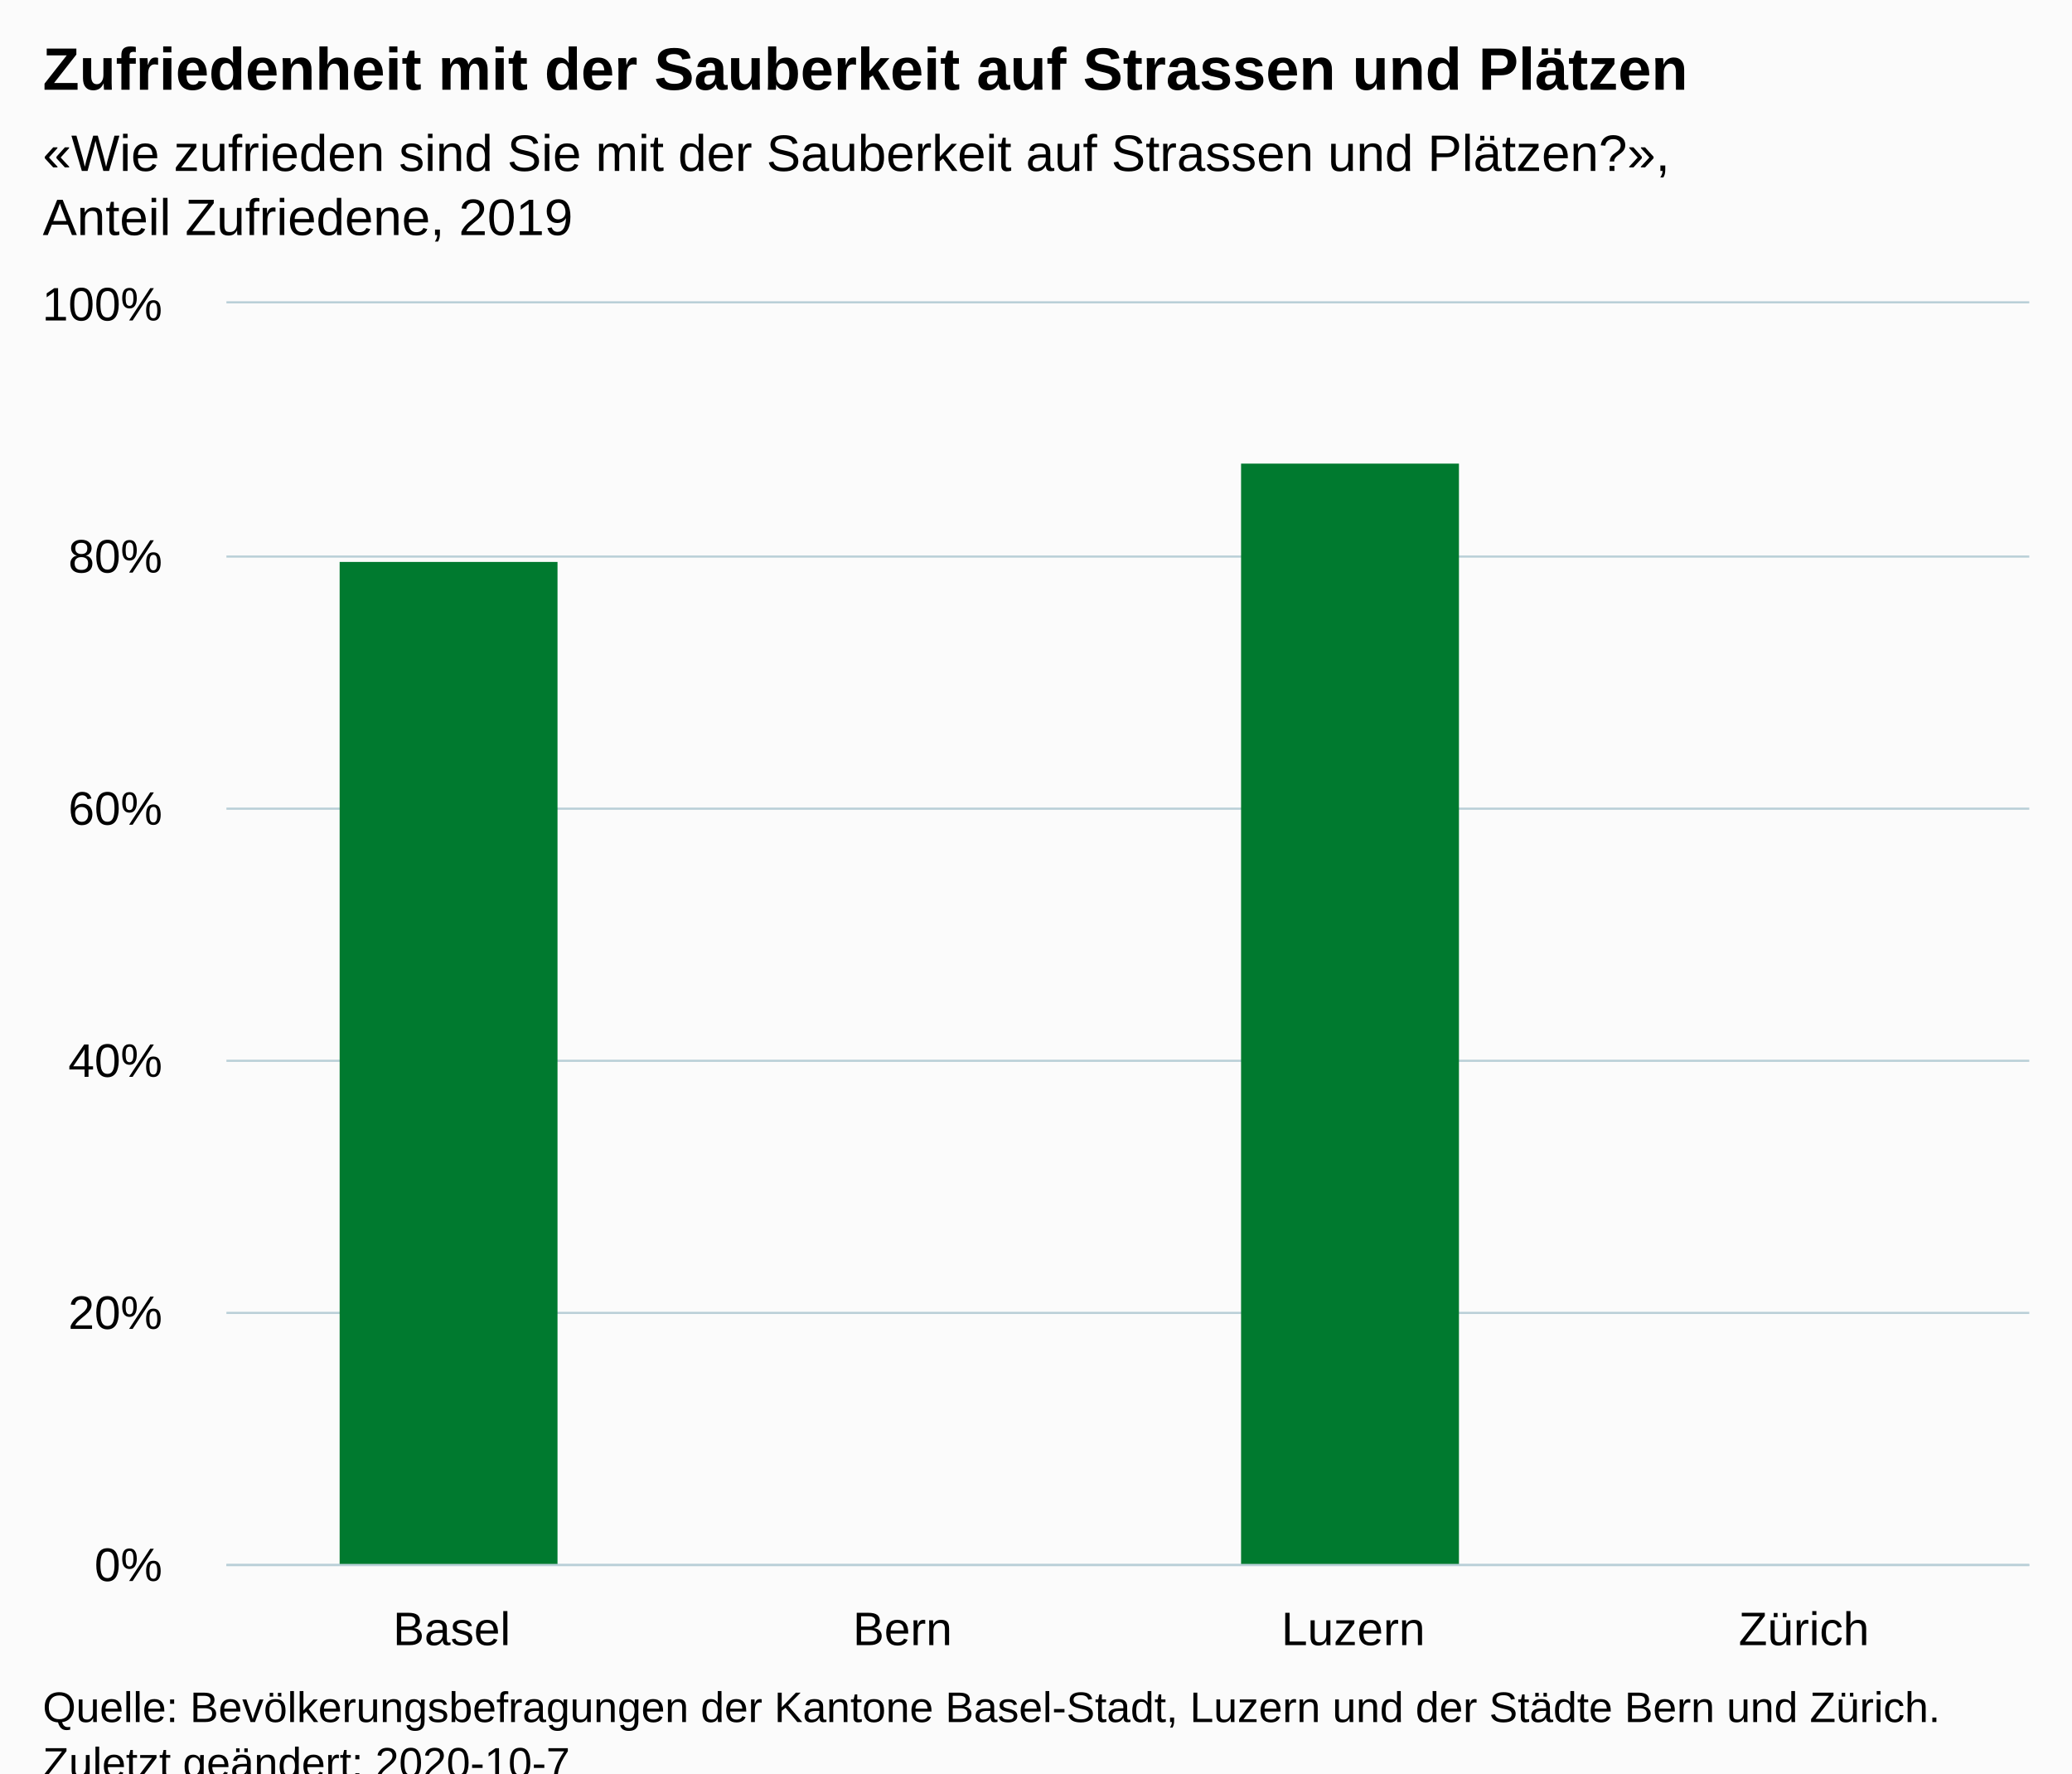
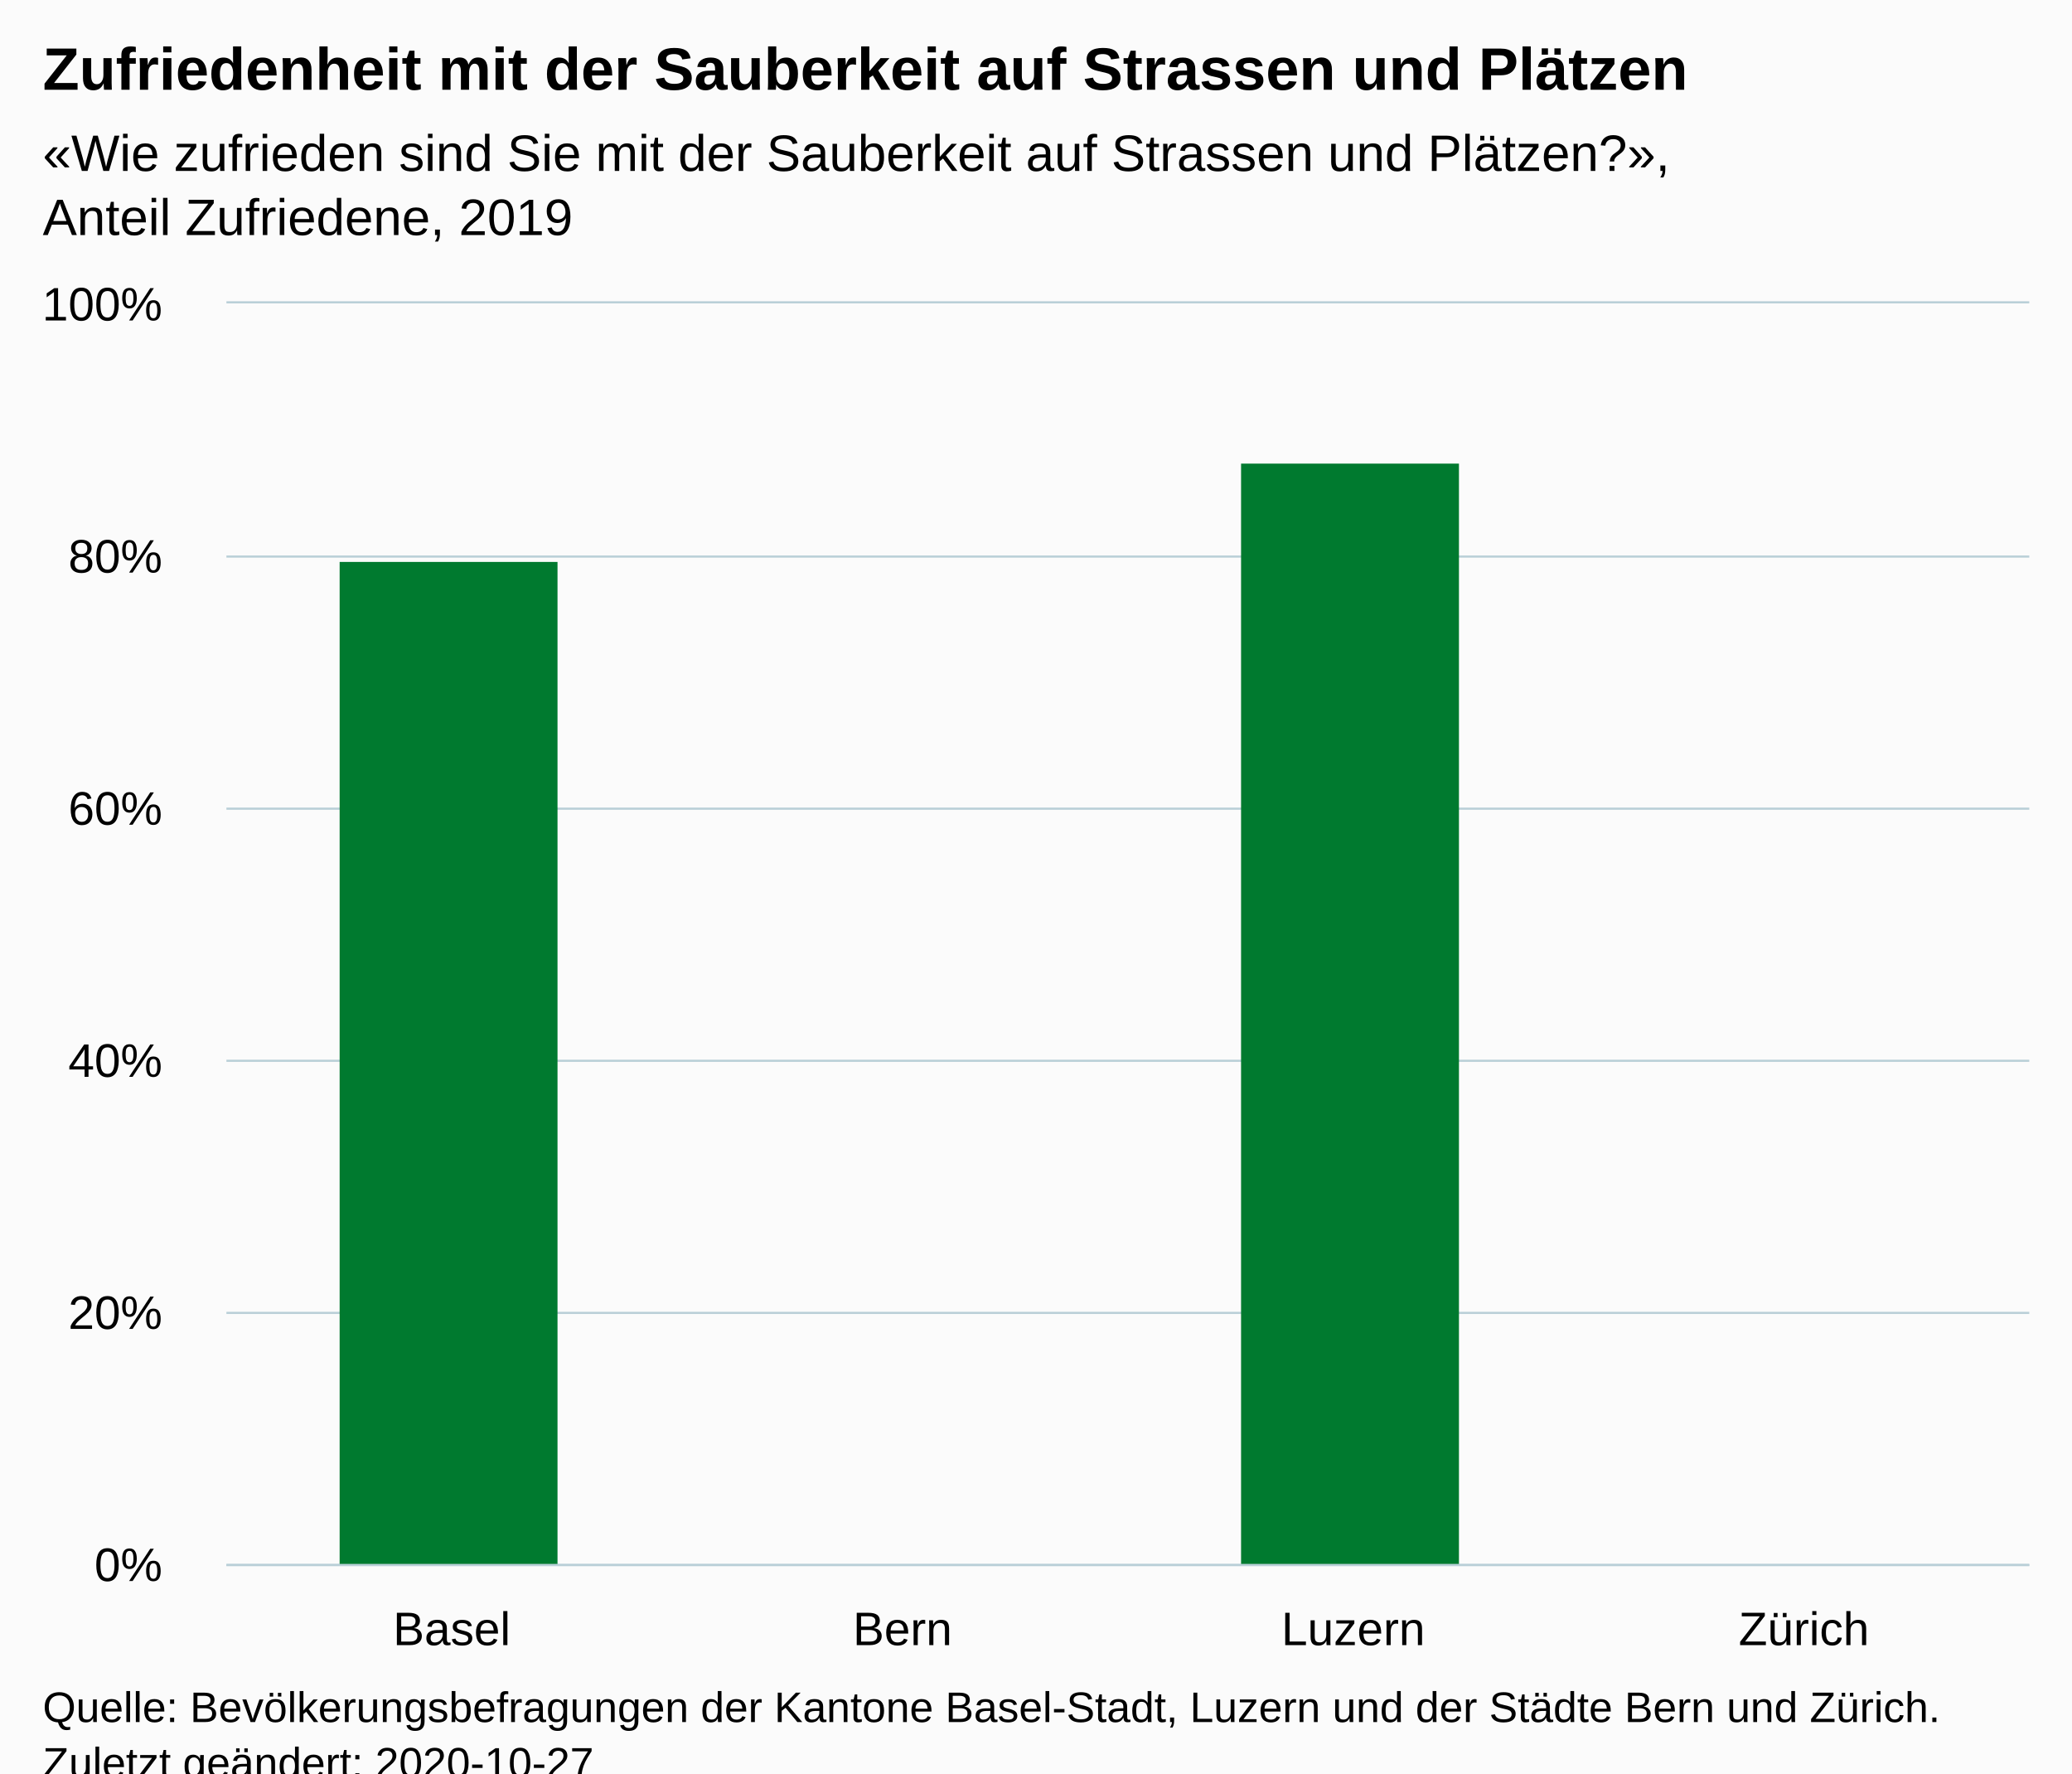
<svg xmlns="http://www.w3.org/2000/svg" version="1.1" class="highcharts-root" style="font-family:Arial;font-size:12px;" viewBox="0 0 485 415">
  <defs>
-     <clipPath id="highcharts-dpiw17d-10-">
+     <clipPath id="highcharts-8gjbbsb-10-">
      <rect x="0" y="0" width="422" height="295" fill="none" />
    </clipPath>
-     <clipPath id="highcharts-dpiw17d-15-">
+     <clipPath id="highcharts-8gjbbsb-15-">
      <rect x="0" y="0" width="422" height="295" fill="none" />
    </clipPath>
  </defs>
  <rect fill="#fbfbfb" class="highcharts-background" x="0" y="0" width="485" height="428" rx="0" ry="0" />
  <rect fill="none" class="highcharts-plot-background" x="53" y="71" width="422" height="295" />
  <g class="highcharts-pane-group" data-z-index="0" />
  <g class="highcharts-grid highcharts-xaxis-grid" data-z-index="1">
    <path fill="none" data-z-index="1" class="highcharts-grid-line" d="M 158.5 71 L 158.5 366" opacity="1" />
    <path fill="none" data-z-index="1" class="highcharts-grid-line" d="M 263.5 71 L 263.5 366" opacity="1" />
    <path fill="none" data-z-index="1" class="highcharts-grid-line" d="M 369.5 71 L 369.5 366" opacity="1" />
    <path fill="none" data-z-index="1" class="highcharts-grid-line" d="M 474.5 71 L 474.5 366" opacity="1" />
    <path fill="none" data-z-index="1" class="highcharts-grid-line" d="M 52.5 71 L 52.5 366" opacity="1" />
  </g>
  <g class="highcharts-grid highcharts-yaxis-grid" data-z-index="1">
    <path fill="none" stroke="#B9CFD7" stroke-width="0.5" data-z-index="1" class="highcharts-grid-line" d="M 53 366.25 L 475 366.25" opacity="1" />
    <path fill="none" stroke="#B9CFD7" stroke-width="0.5" data-z-index="1" class="highcharts-grid-line" d="M 53 307.25 L 475 307.25" opacity="1" />
    <path fill="none" stroke="#B9CFD7" stroke-width="0.5" data-z-index="1" class="highcharts-grid-line" d="M 53 248.25 L 475 248.25" opacity="1" />
    <path fill="none" stroke="#B9CFD7" stroke-width="0.5" data-z-index="1" class="highcharts-grid-line" d="M 53 189.25 L 475 189.25" opacity="1" />
    <path fill="none" stroke="#B9CFD7" stroke-width="0.5" data-z-index="1" class="highcharts-grid-line" d="M 53 130.25 L 475 130.25" opacity="1" />
    <path fill="none" stroke="#B9CFD7" stroke-width="0.5" data-z-index="1" class="highcharts-grid-line" d="M 53 70.75 L 475 70.75" opacity="1" />
  </g>
  <rect fill="none" class="highcharts-plot-border" data-z-index="1" x="53" y="71" width="422" height="295" />
  <g class="highcharts-axis highcharts-xaxis" data-z-index="2">
    <path fill="none" class="highcharts-axis-line" stroke="#B9CFD7" stroke-width="0.5" data-z-index="7" d="M 53 366.25 L 475 366.25" />
  </g>
  <g class="highcharts-axis highcharts-yaxis" data-z-index="2">
    <path fill="none" class="highcharts-axis-line" data-z-index="7" d="M 53 71 L 53 366" />
  </g>
  <g class="highcharts-series-group" data-z-index="3">
-     <g class="highcharts-series highcharts-series-0 highcharts-column-series" data-z-index="0.1" opacity="1" transform="translate(53,71) scale(1 1)" clip-path="url(#highcharts-dpiw17d-15-)">
+     <g class="highcharts-series highcharts-series-0 highcharts-column-series" data-z-index="0.1" opacity="1" transform="translate(53,71) scale(1 1)" clip-path="url(#highcharts-8gjbbsb-15-)">
      <rect x="26.5" y="60.5" width="51" height="235" fill="#007A2F" stroke="#ffffff" stroke-width="1e-7" opacity="1" class="highcharts-point" />
      <rect x="237.5" y="37.5" width="51" height="258" fill="#007A2F" stroke="#ffffff" stroke-width="1e-7" opacity="1" class="highcharts-point" />
    </g>
    <g class="highcharts-markers highcharts-series-0 highcharts-column-series" data-z-index="0.1" opacity="1" transform="translate(53,71) scale(1 1)" clip-path="none" />
  </g>
  <text x="10" text-anchor="start" class="highcharts-title" data-z-index="4" style="color:#000000;font-size:14px;font-weight:bold;fill:#000000;" y="21">
    <tspan>Zufriedenheit mit der Sauberkeit auf Strassen und Plätzen</tspan>
  </text>
  <text x="10" text-anchor="start" class="highcharts-subtitle" data-z-index="4" style="color:#000000;font-size:12px;font-weight:normal;fill:#000000;" y="40">
    <tspan>«Wie zufrieden sind Sie mit der Sauberkeit auf Strassen und Plätzen?»,</tspan>
    <tspan dy="15" x="10">Anteil Zufriedene, 2019</tspan>
  </text>
  <text x="10" text-anchor="start" class="highcharts-caption" data-z-index="4" style="color:#666666;fill:#666666;" y="400" />
  <g class="highcharts-axis-labels highcharts-xaxis-labels" data-z-index="7">
    <text x="105.75" style="color:#000000;cursor:default;font-size:11px;fill:#000000;" text-anchor="middle" transform="translate(0,0)" y="385" opacity="1">Basel</text>
    <text x="211.25" style="color:#000000;cursor:default;font-size:11px;fill:#000000;" text-anchor="middle" transform="translate(0,0)" y="385" opacity="1">Bern</text>
    <text x="316.75" style="color:#000000;cursor:default;font-size:11px;fill:#000000;" text-anchor="middle" transform="translate(0,0)" y="385" opacity="1">Luzern</text>
    <text x="422.25" style="color:#000000;cursor:default;font-size:11px;fill:#000000;" text-anchor="middle" transform="translate(0,0)" y="385" opacity="1">Zürich</text>
  </g>
  <g class="highcharts-axis-labels highcharts-yaxis-labels" data-z-index="7">
    <text x="38" style="color:#000000;cursor:default;font-size:11px;fill:#000000;" text-anchor="end" transform="translate(0,0)" y="370" opacity="1">0%</text>
    <text x="38" style="color:#000000;cursor:default;font-size:11px;fill:#000000;" text-anchor="end" transform="translate(0,0)" y="311" opacity="1">20%</text>
    <text x="38" style="color:#000000;cursor:default;font-size:11px;fill:#000000;" text-anchor="end" transform="translate(0,0)" y="252" opacity="1">40%</text>
    <text x="38" style="color:#000000;cursor:default;font-size:11px;fill:#000000;" text-anchor="end" transform="translate(0,0)" y="193" opacity="1">60%</text>
    <text x="38" style="color:#000000;cursor:default;font-size:11px;fill:#000000;" text-anchor="end" transform="translate(0,0)" y="134" opacity="1">80%</text>
    <text x="38" style="color:#000000;cursor:default;font-size:11px;fill:#000000;" text-anchor="end" transform="translate(0,0)" y="75" opacity="1">100%</text>
  </g>
  <text x="10" class="highcharts-credits" text-anchor="start" data-z-index="8" style="cursor:default;color:#000000;font-size:10px;fill:#000000;" y="403">
    <tspan>Quelle: Bevölkerungsbefragungen der Kantone Basel-Stadt, Luzern und der Städte Bern und Zürich.</tspan>
-     <tspan x="10" dy="13">Zuletzt geändert: 2020-10-7</tspan>
+     <tspan x="10" dy="13">Zuletzt geändert: 2020-10-27</tspan>
  </text>
</svg>
